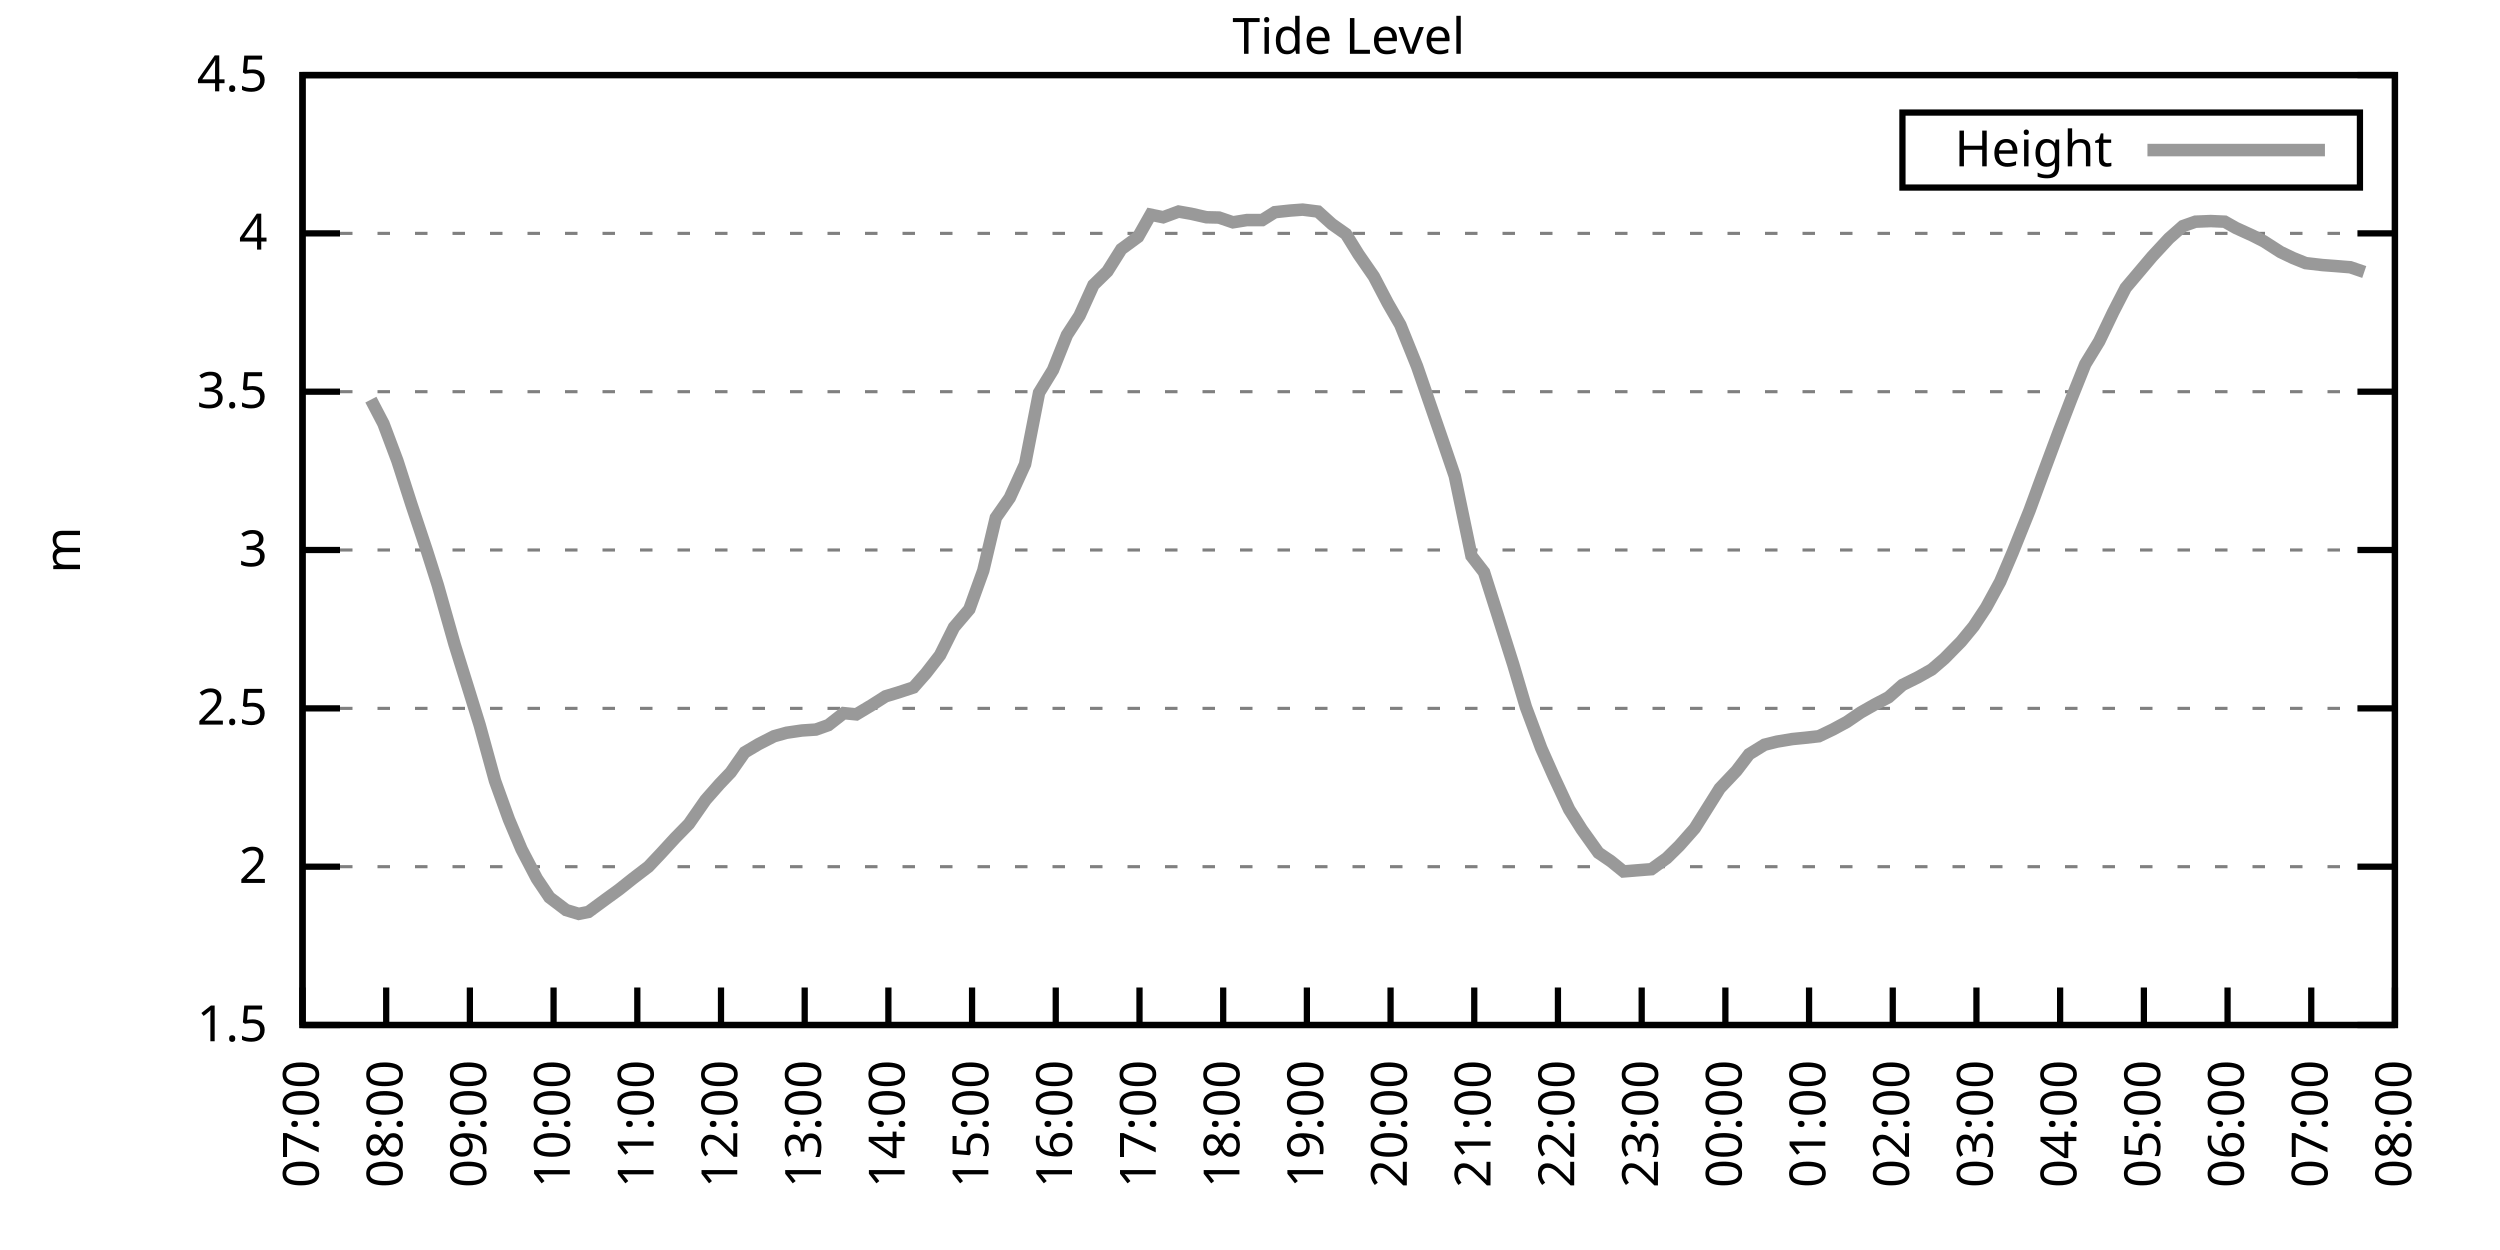
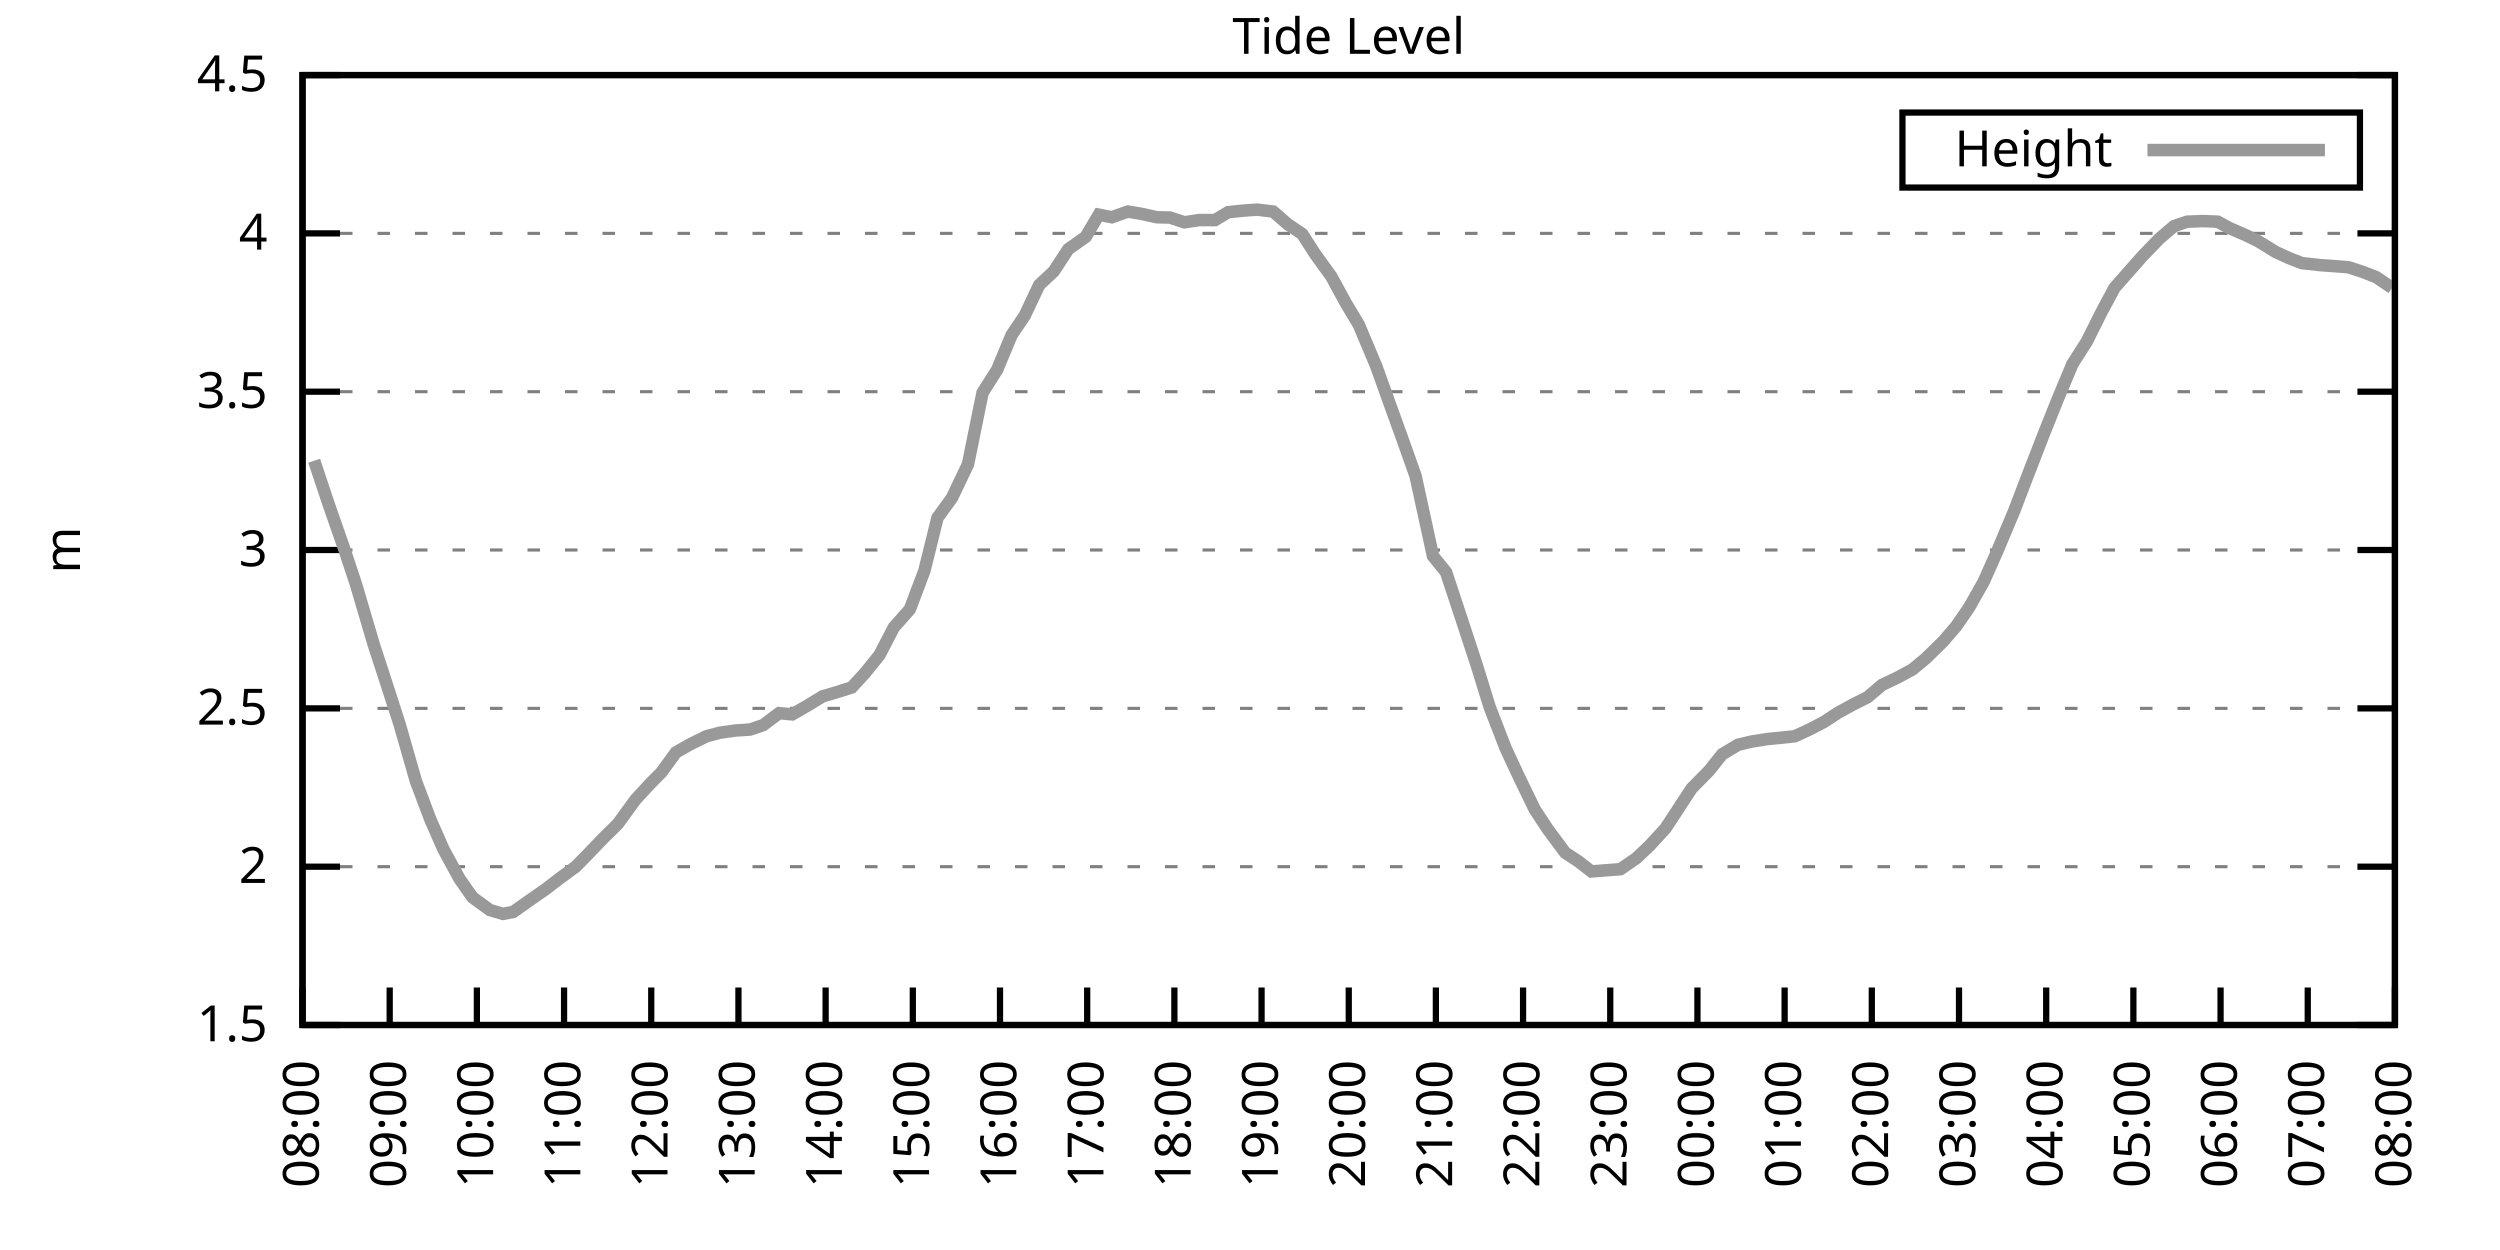
<svg xmlns="http://www.w3.org/2000/svg" xmlns:xlink="http://www.w3.org/1999/xlink" width="400" height="200" viewBox="0 0 400 200">
  <g id="gnuplot_canvas">
    <rect x="0" y="0" width="400" height="200" fill="none" />
    <defs>
      <circle id="gpDot" r="0.5" stroke-width="0.5" stroke="currentColor" />
      <path id="gpPt0" stroke-width="0.333" stroke="currentColor" d="M-1,0 h2 M0,-1 v2" />
      <path id="gpPt1" stroke-width="0.333" stroke="currentColor" d="M-1,-1 L1,1 M1,-1 L-1,1" />
      <path id="gpPt2" stroke-width="0.333" stroke="currentColor" d="M-1,0 L1,0 M0,-1 L0,1 M-1,-1 L1,1 M-1,1 L1,-1" />
      <rect id="gpPt3" stroke-width="0.333" stroke="currentColor" x="-1" y="-1" width="2" height="2" />
      <rect id="gpPt4" stroke-width="0.333" stroke="currentColor" fill="currentColor" x="-1" y="-1" width="2" height="2" />
      <circle id="gpPt5" stroke-width="0.333" stroke="currentColor" cx="0" cy="0" r="1" />
      <use xlink:href="#gpPt5" id="gpPt6" fill="currentColor" stroke="none" />
      <path id="gpPt7" stroke-width="0.333" stroke="currentColor" d="M0,-1.33 L-1.33,0.67 L1.33,0.67 z" />
      <use xlink:href="#gpPt7" id="gpPt8" fill="currentColor" stroke="none" />
      <use xlink:href="#gpPt7" id="gpPt9" stroke="currentColor" transform="rotate(180)" />
      <use xlink:href="#gpPt9" id="gpPt10" fill="currentColor" stroke="none" />
      <use xlink:href="#gpPt3" id="gpPt11" stroke="currentColor" transform="rotate(45)" />
      <use xlink:href="#gpPt11" id="gpPt12" fill="currentColor" stroke="none" />
      <path id="gpPt13" stroke-width="0.333" stroke="currentColor" d="M0,1.330 L1.265,0.411 L0.782,-1.067 L-0.782,-1.076 L-1.265,0.411 z" />
      <use xlink:href="#gpPt13" id="gpPt14" fill="currentColor" stroke="none" />
      <filter id="textbox" filterUnits="objectBoundingBox" x="0" y="0" height="1" width="1">
        <feFlood flood-color="white" flood-opacity="1" result="bgnd" />
        <feComposite in="SourceGraphic" in2="bgnd" operator="atop" />
      </filter>
      <filter id="greybox" filterUnits="objectBoundingBox" x="0" y="0" height="1" width="1">
        <feFlood flood-color="lightgrey" flood-opacity="1" result="grey" />
        <feComposite in="SourceGraphic" in2="grey" operator="atop" />
      </filter>
    </defs>
    <g fill="none" color="white" stroke="currentColor" stroke-width="1.00" stroke-linecap="butt" stroke-linejoin="miter">
</g>
    <g fill="none" color="black" stroke="currentColor" stroke-width="1.00" stroke-linecap="butt" stroke-linejoin="miter">
      <g stroke="none" shape-rendering="crispEdges">
        <polygon fill="rgb(255, 255, 255)" points="48.40,164.00 383.18,164.00 383.18,12.02 48.40,12.02 " />
      </g>
    </g>
    <g fill="none" color="black" stroke="currentColor" stroke-width="1.00" stroke-linecap="butt" stroke-linejoin="miter">
</g>
    <g fill="none" color="black" stroke="black" stroke-width="0.50" stroke-linecap="butt" stroke-linejoin="miter">
</g>
    <g fill="none" color="gray" stroke="currentColor" stroke-width="0.50" stroke-linecap="butt" stroke-linejoin="miter">
      <path stroke="gray" stroke-dasharray="2,4" class="gridline" d="M48.40,164.00 L383.19,164.00  " />
    </g>
    <g fill="none" color="gray" stroke="gray" stroke-width="1.00" stroke-linecap="butt" stroke-linejoin="miter">
</g>
    <g fill="none" color="black" stroke="currentColor" stroke-width="1.00" stroke-linecap="butt" stroke-linejoin="miter">
      <path stroke="black" d="M48.40,164.00 L54.40,164.00 M383.19,164.00 L377.19,164.00  " />
      <g transform="translate(42.80,166.60)" stroke="none" fill="black" font-family="Sans" font-size="8.00" text-anchor="end">
        <text>
          <tspan font-family="Sans"> 1.5</tspan>
        </text>
      </g>
    </g>
    <g fill="none" color="black" stroke="currentColor" stroke-width="1.00" stroke-linecap="butt" stroke-linejoin="miter">
</g>
    <g fill="none" color="black" stroke="black" stroke-width="0.50" stroke-linecap="butt" stroke-linejoin="miter">
</g>
    <g fill="none" color="gray" stroke="currentColor" stroke-width="0.50" stroke-linecap="butt" stroke-linejoin="miter">
      <path stroke="gray" stroke-dasharray="2,4" class="gridline" d="M48.40,138.67 L383.19,138.67  " />
    </g>
    <g fill="none" color="gray" stroke="gray" stroke-width="1.00" stroke-linecap="butt" stroke-linejoin="miter">
</g>
    <g fill="none" color="black" stroke="currentColor" stroke-width="1.00" stroke-linecap="butt" stroke-linejoin="miter">
      <path stroke="black" d="M48.40,138.67 L54.40,138.67 M383.19,138.67 L377.19,138.67  " />
      <g transform="translate(42.80,141.27)" stroke="none" fill="black" font-family="Sans" font-size="8.00" text-anchor="end">
        <text>
          <tspan font-family="Sans"> 2</tspan>
        </text>
      </g>
    </g>
    <g fill="none" color="black" stroke="currentColor" stroke-width="1.00" stroke-linecap="butt" stroke-linejoin="miter">
</g>
    <g fill="none" color="black" stroke="black" stroke-width="0.50" stroke-linecap="butt" stroke-linejoin="miter">
</g>
    <g fill="none" color="gray" stroke="currentColor" stroke-width="0.50" stroke-linecap="butt" stroke-linejoin="miter">
      <path stroke="gray" stroke-dasharray="2,4" class="gridline" d="M48.40,113.34 L383.19,113.34  " />
    </g>
    <g fill="none" color="gray" stroke="gray" stroke-width="1.00" stroke-linecap="butt" stroke-linejoin="miter">
</g>
    <g fill="none" color="black" stroke="currentColor" stroke-width="1.00" stroke-linecap="butt" stroke-linejoin="miter">
      <path stroke="black" d="M48.40,113.34 L54.40,113.34 M383.19,113.34 L377.19,113.34  " />
      <g transform="translate(42.80,115.94)" stroke="none" fill="black" font-family="Sans" font-size="8.00" text-anchor="end">
        <text>
          <tspan font-family="Sans"> 2.5</tspan>
        </text>
      </g>
    </g>
    <g fill="none" color="black" stroke="currentColor" stroke-width="1.00" stroke-linecap="butt" stroke-linejoin="miter">
</g>
    <g fill="none" color="black" stroke="black" stroke-width="0.50" stroke-linecap="butt" stroke-linejoin="miter">
</g>
    <g fill="none" color="gray" stroke="currentColor" stroke-width="0.50" stroke-linecap="butt" stroke-linejoin="miter">
      <path stroke="gray" stroke-dasharray="2,4" class="gridline" d="M48.40,88.00 L383.19,88.00  " />
    </g>
    <g fill="none" color="gray" stroke="gray" stroke-width="1.00" stroke-linecap="butt" stroke-linejoin="miter">
</g>
    <g fill="none" color="black" stroke="currentColor" stroke-width="1.00" stroke-linecap="butt" stroke-linejoin="miter">
      <path stroke="black" d="M48.40,88.00 L54.40,88.00 M383.19,88.00 L377.19,88.00  " />
      <g transform="translate(42.80,90.60)" stroke="none" fill="black" font-family="Sans" font-size="8.00" text-anchor="end">
        <text>
          <tspan font-family="Sans"> 3</tspan>
        </text>
      </g>
    </g>
    <g fill="none" color="black" stroke="currentColor" stroke-width="1.00" stroke-linecap="butt" stroke-linejoin="miter">
</g>
    <g fill="none" color="black" stroke="black" stroke-width="0.50" stroke-linecap="butt" stroke-linejoin="miter">
</g>
    <g fill="none" color="gray" stroke="currentColor" stroke-width="0.50" stroke-linecap="butt" stroke-linejoin="miter">
      <path stroke="gray" stroke-dasharray="2,4" class="gridline" d="M48.40,62.67 L383.19,62.67  " />
    </g>
    <g fill="none" color="gray" stroke="gray" stroke-width="1.00" stroke-linecap="butt" stroke-linejoin="miter">
</g>
    <g fill="none" color="black" stroke="currentColor" stroke-width="1.00" stroke-linecap="butt" stroke-linejoin="miter">
      <path stroke="black" d="M48.40,62.67 L54.40,62.67 M383.19,62.67 L377.19,62.67  " />
      <g transform="translate(42.80,65.27)" stroke="none" fill="black" font-family="Sans" font-size="8.00" text-anchor="end">
        <text>
          <tspan font-family="Sans"> 3.5</tspan>
        </text>
      </g>
    </g>
    <g fill="none" color="black" stroke="currentColor" stroke-width="1.00" stroke-linecap="butt" stroke-linejoin="miter">
</g>
    <g fill="none" color="black" stroke="black" stroke-width="0.50" stroke-linecap="butt" stroke-linejoin="miter">
</g>
    <g fill="none" color="gray" stroke="currentColor" stroke-width="0.50" stroke-linecap="butt" stroke-linejoin="miter">
      <path stroke="gray" stroke-dasharray="2,4" class="gridline" d="M48.40,37.34 L383.19,37.34  " />
    </g>
    <g fill="none" color="gray" stroke="gray" stroke-width="1.00" stroke-linecap="butt" stroke-linejoin="miter">
</g>
    <g fill="none" color="black" stroke="currentColor" stroke-width="1.00" stroke-linecap="butt" stroke-linejoin="miter">
      <path stroke="black" d="M48.40,37.34 L54.40,37.34 M383.19,37.34 L377.19,37.34  " />
      <g transform="translate(42.80,39.94)" stroke="none" fill="black" font-family="Sans" font-size="8.00" text-anchor="end">
        <text>
          <tspan font-family="Sans"> 4</tspan>
        </text>
      </g>
    </g>
    <g fill="none" color="black" stroke="currentColor" stroke-width="1.00" stroke-linecap="butt" stroke-linejoin="miter">
</g>
    <g fill="none" color="black" stroke="black" stroke-width="0.50" stroke-linecap="butt" stroke-linejoin="miter">
</g>
    <g fill="none" color="gray" stroke="currentColor" stroke-width="0.50" stroke-linecap="butt" stroke-linejoin="miter">
      <path stroke="gray" stroke-dasharray="2,4" class="gridline" d="M48.40,12.01 L383.19,12.01  " />
    </g>
    <g fill="none" color="gray" stroke="gray" stroke-width="1.00" stroke-linecap="butt" stroke-linejoin="miter">
</g>
    <g fill="none" color="black" stroke="currentColor" stroke-width="1.00" stroke-linecap="butt" stroke-linejoin="miter">
      <path stroke="black" d="M48.40,12.01 L54.40,12.01 M383.19,12.01 L377.19,12.01  " />
      <g transform="translate(42.80,14.61)" stroke="none" fill="black" font-family="Sans" font-size="8.00" text-anchor="end">
        <text>
          <tspan font-family="Sans"> 4.5</tspan>
        </text>
      </g>
    </g>
    <g fill="none" color="black" stroke="currentColor" stroke-width="1.00" stroke-linecap="butt" stroke-linejoin="miter">
      <path stroke="black" d="M48.40,164.00 L48.40,158.00  " />
      <g transform="translate(51.00,169.60) rotate(270.00)" stroke="none" fill="black" font-family="Sans" font-size="8.00" text-anchor="end">
        <text>
-           <tspan font-family="Sans">07:00</tspan>
-         </text>
-       </g>
-     </g>
-     <g fill="none" color="black" stroke="currentColor" stroke-width="1.00" stroke-linecap="butt" stroke-linejoin="miter">
-       <path stroke="black" d="M61.79,164.00 L61.79,158.00  " />
-       <g transform="translate(64.39,169.60) rotate(270.00)" stroke="none" fill="black" font-family="Sans" font-size="8.00" text-anchor="end">
-         <text>
          <tspan font-family="Sans">08:00</tspan>
        </text>
      </g>
    </g>
    <g fill="none" color="black" stroke="currentColor" stroke-width="1.00" stroke-linecap="butt" stroke-linejoin="miter">
-       <path stroke="black" d="M75.18,164.00 L75.18,158.00  " />
-       <g transform="translate(77.78,169.60) rotate(270.00)" stroke="none" fill="black" font-family="Sans" font-size="8.00" text-anchor="end">
+       <path stroke="black" d="M62.35,164.00 L62.35,158.00  " />
+       <g transform="translate(64.95,169.60) rotate(270.00)" stroke="none" fill="black" font-family="Sans" font-size="8.00" text-anchor="end">
        <text>
          <tspan font-family="Sans">09:00</tspan>
        </text>
      </g>
    </g>
    <g fill="none" color="black" stroke="currentColor" stroke-width="1.00" stroke-linecap="butt" stroke-linejoin="miter">
-       <path stroke="black" d="M88.57,164.00 L88.57,158.00  " />
-       <g transform="translate(91.17,169.60) rotate(270.00)" stroke="none" fill="black" font-family="Sans" font-size="8.00" text-anchor="end">
+       <path stroke="black" d="M76.30,164.00 L76.30,158.00  " />
+       <g transform="translate(78.90,169.60) rotate(270.00)" stroke="none" fill="black" font-family="Sans" font-size="8.00" text-anchor="end">
        <text>
          <tspan font-family="Sans">10:00</tspan>
        </text>
      </g>
    </g>
    <g fill="none" color="black" stroke="currentColor" stroke-width="1.00" stroke-linecap="butt" stroke-linejoin="miter">
-       <path stroke="black" d="M101.97,164.00 L101.97,158.00  " />
-       <g transform="translate(104.57,169.60) rotate(270.00)" stroke="none" fill="black" font-family="Sans" font-size="8.00" text-anchor="end">
+       <path stroke="black" d="M90.25,164.00 L90.25,158.00  " />
+       <g transform="translate(92.85,169.60) rotate(270.00)" stroke="none" fill="black" font-family="Sans" font-size="8.00" text-anchor="end">
        <text>
          <tspan font-family="Sans">11:00</tspan>
        </text>
      </g>
    </g>
    <g fill="none" color="black" stroke="currentColor" stroke-width="1.00" stroke-linecap="butt" stroke-linejoin="miter">
-       <path stroke="black" d="M115.36,164.00 L115.36,158.00  " />
-       <g transform="translate(117.96,169.60) rotate(270.00)" stroke="none" fill="black" font-family="Sans" font-size="8.00" text-anchor="end">
+       <path stroke="black" d="M104.20,164.00 L104.20,158.00  " />
+       <g transform="translate(106.80,169.60) rotate(270.00)" stroke="none" fill="black" font-family="Sans" font-size="8.00" text-anchor="end">
        <text>
          <tspan font-family="Sans">12:00</tspan>
        </text>
      </g>
    </g>
    <g fill="none" color="black" stroke="currentColor" stroke-width="1.00" stroke-linecap="butt" stroke-linejoin="miter">
-       <path stroke="black" d="M128.75,164.00 L128.75,158.00  " />
-       <g transform="translate(131.35,169.60) rotate(270.00)" stroke="none" fill="black" font-family="Sans" font-size="8.00" text-anchor="end">
+       <path stroke="black" d="M118.15,164.00 L118.15,158.00  " />
+       <g transform="translate(120.75,169.60) rotate(270.00)" stroke="none" fill="black" font-family="Sans" font-size="8.00" text-anchor="end">
        <text>
          <tspan font-family="Sans">13:00</tspan>
        </text>
      </g>
    </g>
    <g fill="none" color="black" stroke="currentColor" stroke-width="1.00" stroke-linecap="butt" stroke-linejoin="miter">
-       <path stroke="black" d="M142.14,164.00 L142.14,158.00  " />
-       <g transform="translate(144.74,169.60) rotate(270.00)" stroke="none" fill="black" font-family="Sans" font-size="8.00" text-anchor="end">
+       <path stroke="black" d="M132.10,164.00 L132.10,158.00  " />
+       <g transform="translate(134.70,169.60) rotate(270.00)" stroke="none" fill="black" font-family="Sans" font-size="8.00" text-anchor="end">
        <text>
          <tspan font-family="Sans">14:00</tspan>
        </text>
      </g>
    </g>
    <g fill="none" color="black" stroke="currentColor" stroke-width="1.00" stroke-linecap="butt" stroke-linejoin="miter">
-       <path stroke="black" d="M155.53,164.00 L155.53,158.00  " />
-       <g transform="translate(158.13,169.60) rotate(270.00)" stroke="none" fill="black" font-family="Sans" font-size="8.00" text-anchor="end">
+       <path stroke="black" d="M146.05,164.00 L146.05,158.00  " />
+       <g transform="translate(148.65,169.60) rotate(270.00)" stroke="none" fill="black" font-family="Sans" font-size="8.00" text-anchor="end">
        <text>
          <tspan font-family="Sans">15:00</tspan>
        </text>
      </g>
    </g>
    <g fill="none" color="black" stroke="currentColor" stroke-width="1.00" stroke-linecap="butt" stroke-linejoin="miter">
-       <path stroke="black" d="M168.92,164.00 L168.92,158.00  " />
-       <g transform="translate(171.52,169.60) rotate(270.00)" stroke="none" fill="black" font-family="Sans" font-size="8.00" text-anchor="end">
+       <path stroke="black" d="M160.00,164.00 L160.00,158.00  " />
+       <g transform="translate(162.60,169.60) rotate(270.00)" stroke="none" fill="black" font-family="Sans" font-size="8.00" text-anchor="end">
        <text>
          <tspan font-family="Sans">16:00</tspan>
        </text>
      </g>
    </g>
    <g fill="none" color="black" stroke="currentColor" stroke-width="1.00" stroke-linecap="butt" stroke-linejoin="miter">
-       <path stroke="black" d="M182.32,164.00 L182.32,158.00  " />
-       <g transform="translate(184.92,169.60) rotate(270.00)" stroke="none" fill="black" font-family="Sans" font-size="8.00" text-anchor="end">
+       <path stroke="black" d="M173.95,164.00 L173.95,158.00  " />
+       <g transform="translate(176.55,169.60) rotate(270.00)" stroke="none" fill="black" font-family="Sans" font-size="8.00" text-anchor="end">
        <text>
          <tspan font-family="Sans">17:00</tspan>
        </text>
      </g>
    </g>
    <g fill="none" color="black" stroke="currentColor" stroke-width="1.00" stroke-linecap="butt" stroke-linejoin="miter">
-       <path stroke="black" d="M195.71,164.00 L195.71,158.00  " />
-       <g transform="translate(198.31,169.60) rotate(270.00)" stroke="none" fill="black" font-family="Sans" font-size="8.00" text-anchor="end">
+       <path stroke="black" d="M187.90,164.00 L187.90,158.00  " />
+       <g transform="translate(190.50,169.60) rotate(270.00)" stroke="none" fill="black" font-family="Sans" font-size="8.00" text-anchor="end">
        <text>
          <tspan font-family="Sans">18:00</tspan>
        </text>
      </g>
    </g>
    <g fill="none" color="black" stroke="currentColor" stroke-width="1.00" stroke-linecap="butt" stroke-linejoin="miter">
-       <path stroke="black" d="M209.10,164.00 L209.10,158.00  " />
-       <g transform="translate(211.70,169.60) rotate(270.00)" stroke="none" fill="black" font-family="Sans" font-size="8.00" text-anchor="end">
+       <path stroke="black" d="M201.85,164.00 L201.85,158.00  " />
+       <g transform="translate(204.45,169.60) rotate(270.00)" stroke="none" fill="black" font-family="Sans" font-size="8.00" text-anchor="end">
        <text>
          <tspan font-family="Sans">19:00</tspan>
        </text>
      </g>
    </g>
    <g fill="none" color="black" stroke="currentColor" stroke-width="1.00" stroke-linecap="butt" stroke-linejoin="miter">
-       <path stroke="black" d="M222.49,164.00 L222.49,158.00  " />
-       <g transform="translate(225.09,169.60) rotate(270.00)" stroke="none" fill="black" font-family="Sans" font-size="8.00" text-anchor="end">
+       <path stroke="black" d="M215.80,164.00 L215.80,158.00  " />
+       <g transform="translate(218.40,169.60) rotate(270.00)" stroke="none" fill="black" font-family="Sans" font-size="8.00" text-anchor="end">
        <text>
          <tspan font-family="Sans">20:00</tspan>
        </text>
      </g>
    </g>
    <g fill="none" color="black" stroke="currentColor" stroke-width="1.00" stroke-linecap="butt" stroke-linejoin="miter">
-       <path stroke="black" d="M235.88,164.00 L235.88,158.00  " />
-       <g transform="translate(238.48,169.60) rotate(270.00)" stroke="none" fill="black" font-family="Sans" font-size="8.00" text-anchor="end">
+       <path stroke="black" d="M229.74,164.00 L229.74,158.00  " />
+       <g transform="translate(232.34,169.60) rotate(270.00)" stroke="none" fill="black" font-family="Sans" font-size="8.00" text-anchor="end">
        <text>
          <tspan font-family="Sans">21:00</tspan>
        </text>
      </g>
    </g>
    <g fill="none" color="black" stroke="currentColor" stroke-width="1.00" stroke-linecap="butt" stroke-linejoin="miter">
-       <path stroke="black" d="M249.27,164.00 L249.27,158.00  " />
-       <g transform="translate(251.87,169.60) rotate(270.00)" stroke="none" fill="black" font-family="Sans" font-size="8.00" text-anchor="end">
+       <path stroke="black" d="M243.69,164.00 L243.69,158.00  " />
+       <g transform="translate(246.29,169.60) rotate(270.00)" stroke="none" fill="black" font-family="Sans" font-size="8.00" text-anchor="end">
        <text>
          <tspan font-family="Sans">22:00</tspan>
        </text>
      </g>
    </g>
    <g fill="none" color="black" stroke="currentColor" stroke-width="1.00" stroke-linecap="butt" stroke-linejoin="miter">
-       <path stroke="black" d="M262.67,164.00 L262.67,158.00  " />
-       <g transform="translate(265.27,169.60) rotate(270.00)" stroke="none" fill="black" font-family="Sans" font-size="8.00" text-anchor="end">
+       <path stroke="black" d="M257.64,164.00 L257.64,158.00  " />
+       <g transform="translate(260.24,169.60) rotate(270.00)" stroke="none" fill="black" font-family="Sans" font-size="8.00" text-anchor="end">
        <text>
          <tspan font-family="Sans">23:00</tspan>
        </text>
      </g>
    </g>
    <g fill="none" color="black" stroke="currentColor" stroke-width="1.00" stroke-linecap="butt" stroke-linejoin="miter">
-       <path stroke="black" d="M276.06,164.00 L276.06,158.00  " />
-       <g transform="translate(278.66,169.60) rotate(270.00)" stroke="none" fill="black" font-family="Sans" font-size="8.00" text-anchor="end">
+       <path stroke="black" d="M271.59,164.00 L271.59,158.00  " />
+       <g transform="translate(274.19,169.60) rotate(270.00)" stroke="none" fill="black" font-family="Sans" font-size="8.00" text-anchor="end">
        <text>
          <tspan font-family="Sans">00:00</tspan>
        </text>
      </g>
    </g>
    <g fill="none" color="black" stroke="currentColor" stroke-width="1.00" stroke-linecap="butt" stroke-linejoin="miter">
-       <path stroke="black" d="M289.45,164.00 L289.45,158.00  " />
-       <g transform="translate(292.05,169.60) rotate(270.00)" stroke="none" fill="black" font-family="Sans" font-size="8.00" text-anchor="end">
+       <path stroke="black" d="M285.54,164.00 L285.54,158.00  " />
+       <g transform="translate(288.14,169.60) rotate(270.00)" stroke="none" fill="black" font-family="Sans" font-size="8.00" text-anchor="end">
        <text>
          <tspan font-family="Sans">01:00</tspan>
        </text>
      </g>
    </g>
    <g fill="none" color="black" stroke="currentColor" stroke-width="1.00" stroke-linecap="butt" stroke-linejoin="miter">
-       <path stroke="black" d="M302.84,164.00 L302.84,158.00  " />
-       <g transform="translate(305.44,169.60) rotate(270.00)" stroke="none" fill="black" font-family="Sans" font-size="8.00" text-anchor="end">
+       <path stroke="black" d="M299.49,164.00 L299.49,158.00  " />
+       <g transform="translate(302.09,169.60) rotate(270.00)" stroke="none" fill="black" font-family="Sans" font-size="8.00" text-anchor="end">
        <text>
          <tspan font-family="Sans">02:00</tspan>
        </text>
      </g>
    </g>
    <g fill="none" color="black" stroke="currentColor" stroke-width="1.00" stroke-linecap="butt" stroke-linejoin="miter">
-       <path stroke="black" d="M316.23,164.00 L316.23,158.00  " />
-       <g transform="translate(318.83,169.60) rotate(270.00)" stroke="none" fill="black" font-family="Sans" font-size="8.00" text-anchor="end">
+       <path stroke="black" d="M313.44,164.00 L313.44,158.00  " />
+       <g transform="translate(316.04,169.60) rotate(270.00)" stroke="none" fill="black" font-family="Sans" font-size="8.00" text-anchor="end">
        <text>
          <tspan font-family="Sans">03:00</tspan>
        </text>
      </g>
    </g>
    <g fill="none" color="black" stroke="currentColor" stroke-width="1.00" stroke-linecap="butt" stroke-linejoin="miter">
-       <path stroke="black" d="M329.62,164.00 L329.62,158.00  " />
-       <g transform="translate(332.22,169.60) rotate(270.00)" stroke="none" fill="black" font-family="Sans" font-size="8.00" text-anchor="end">
+       <path stroke="black" d="M327.39,164.00 L327.39,158.00  " />
+       <g transform="translate(329.99,169.60) rotate(270.00)" stroke="none" fill="black" font-family="Sans" font-size="8.00" text-anchor="end">
        <text>
          <tspan font-family="Sans">04:00</tspan>
        </text>
      </g>
    </g>
    <g fill="none" color="black" stroke="currentColor" stroke-width="1.00" stroke-linecap="butt" stroke-linejoin="miter">
-       <path stroke="black" d="M343.02,164.00 L343.02,158.00  " />
-       <g transform="translate(345.62,169.60) rotate(270.00)" stroke="none" fill="black" font-family="Sans" font-size="8.00" text-anchor="end">
+       <path stroke="black" d="M341.34,164.00 L341.34,158.00  " />
+       <g transform="translate(343.94,169.60) rotate(270.00)" stroke="none" fill="black" font-family="Sans" font-size="8.00" text-anchor="end">
        <text>
          <tspan font-family="Sans">05:00</tspan>
        </text>
      </g>
    </g>
    <g fill="none" color="black" stroke="currentColor" stroke-width="1.00" stroke-linecap="butt" stroke-linejoin="miter">
-       <path stroke="black" d="M356.41,164.00 L356.41,158.00  " />
-       <g transform="translate(359.01,169.60) rotate(270.00)" stroke="none" fill="black" font-family="Sans" font-size="8.00" text-anchor="end">
+       <path stroke="black" d="M355.29,164.00 L355.29,158.00  " />
+       <g transform="translate(357.89,169.60) rotate(270.00)" stroke="none" fill="black" font-family="Sans" font-size="8.00" text-anchor="end">
        <text>
          <tspan font-family="Sans">06:00</tspan>
        </text>
      </g>
    </g>
    <g fill="none" color="black" stroke="currentColor" stroke-width="1.00" stroke-linecap="butt" stroke-linejoin="miter">
-       <path stroke="black" d="M369.80,164.00 L369.80,158.00  " />
-       <g transform="translate(372.40,169.60) rotate(270.00)" stroke="none" fill="black" font-family="Sans" font-size="8.00" text-anchor="end">
+       <path stroke="black" d="M369.24,164.00 L369.24,158.00  " />
+       <g transform="translate(371.84,169.60) rotate(270.00)" stroke="none" fill="black" font-family="Sans" font-size="8.00" text-anchor="end">
        <text>
          <tspan font-family="Sans">07:00</tspan>
        </text>
      </g>
    </g>
    <g fill="none" color="black" stroke="currentColor" stroke-width="1.00" stroke-linecap="butt" stroke-linejoin="miter">
      <path stroke="black" d="M383.19,164.00 L383.19,158.00  " />
      <g transform="translate(385.79,169.60) rotate(270.00)" stroke="none" fill="black" font-family="Sans" font-size="8.00" text-anchor="end">
        <text>
          <tspan font-family="Sans">08:00</tspan>
        </text>
      </g>
    </g>
    <g fill="none" color="black" stroke="currentColor" stroke-width="1.00" stroke-linecap="butt" stroke-linejoin="miter">
</g>
    <g fill="none" color="black" stroke="currentColor" stroke-width="1.00" stroke-linecap="butt" stroke-linejoin="miter">
      <path stroke="black" d="M48.40,12.01 L48.40,164.00 L383.19,164.00 L383.19,12.01 L48.40,12.01 Z  " />
    </g>
    <g fill="none" color="black" stroke="currentColor" stroke-width="1.00" stroke-linecap="butt" stroke-linejoin="miter">
</g>
    <g fill="none" color="black" stroke="currentColor" stroke-width="1.00" stroke-linecap="butt" stroke-linejoin="miter">
      <path stroke="black" d="M304.39,30.01 L304.39,18.01 L377.59,18.01 L377.59,30.01 L304.39,30.01 Z  " />
    </g>
    <g id="Tide_level_plot_1">
      <g fill="none" color="white" stroke="black" stroke-width="2.00" stroke-linecap="butt" stroke-linejoin="miter">
</g>
      <g fill="none" color="black" stroke="currentColor" stroke-width="2.00" stroke-linecap="butt" stroke-linejoin="miter">
        <g transform="translate(337.99,26.61)" stroke="none" fill="black" font-family="Sans" font-size="8.00" text-anchor="end">
          <text>
            <tspan font-family="Sans">Height</tspan>
          </text>
        </g>
      </g>
      <g fill="none" color="black" stroke="currentColor" stroke-width="2.00" stroke-linecap="butt" stroke-linejoin="miter">
-         <path stroke="rgb(153, 153, 153)" d="M343.59,24.01 L371.99,24.01 M59.34,63.94 L61.35,67.79 L63.58,73.72 L65.81,80.66 L68.26,88.00 L70.05,93.63   L72.73,103.10 L74.96,110.25 L76.75,116.02 L79.20,124.94 L81.43,131.12 L83.44,135.88 L85.90,140.59 L87.91,143.58   L90.58,145.61 L92.59,146.22 L94.15,145.91 L96.83,143.94 L99.06,142.32 L101.30,140.54 L103.75,138.67 L105.76,136.54   L107.99,134.11 L110.22,131.83 L112.90,127.98 L115.13,125.45 L116.92,123.57 L119.15,120.38 L121.38,119.06 L123.84,117.80   L125.85,117.24 L128.30,116.88 L130.54,116.73 L132.54,116.02 L135.00,114.10 L137.01,114.30 L139.46,112.83 L141.69,111.41   L143.70,110.80 L146.16,109.99 L148.17,107.71 L150.40,104.83 L152.63,100.37 L155.09,97.48 L157.32,91.30 L159.33,82.84   L161.56,79.65 L164.01,74.28 L166.25,62.83 L168.48,59.18 L170.71,53.60 L172.72,50.51 L174.95,45.60 L177.18,43.42   L179.41,39.87 L182.09,37.90 L184.10,34.35 L186.11,34.76 L188.57,33.85 L190.57,34.20 L193.03,34.76 L195.04,34.81   L197.27,35.57 L199.50,35.21 L201.96,35.21 L203.97,33.95 L206.42,33.69 L208.43,33.54 L210.88,33.85 L213.12,35.87   L215.35,37.44 L217.36,40.69 L219.81,44.23 L222.04,48.49 L224.05,51.98 L226.73,58.62 L228.74,64.45 L230.75,70.27   L232.76,76.15 L235.44,88.97 L237.44,91.55 L239.68,98.59 L242.13,106.35 L244.14,113.13 L246.60,119.72 L248.60,124.23   L251.06,129.50 L253.07,132.69 L255.75,136.44 L257.76,137.81 L259.76,139.43 L262.22,139.23 L264.23,139.07 L266.68,137.30   L268.69,135.32 L271.15,132.54 L273.38,128.99 L275.16,126.15 L277.84,123.32 L279.85,120.68 L282.31,119.16 L284.32,118.66   L286.77,118.25 L288.78,118.05 L291.01,117.80 L293.24,116.73 L295.48,115.52 L297.71,114.00 L299.94,112.73 L302.17,111.56   L304.40,109.59 L306.86,108.37 L309.09,107.11 L311.10,105.38 L313.78,102.65 L315.79,100.21 L317.79,97.18 L320.03,93.07   L322.04,88.36 L324.71,81.72 L326.72,76.25 L329.40,69.06 L331.41,63.84 L333.64,58.27 L335.87,54.62 L338.10,49.96   L340.11,46.06 L344.35,41.04 L347.03,38.15 L349.26,36.18 L351.27,35.47 L353.73,35.37 L355.96,35.47 L357.75,36.48   L360.42,37.70 L362.21,38.61 L364.89,40.33 L366.90,41.29 L368.91,42.10 L371.58,42.41 L373.59,42.56 L376.05,42.76   L378.28,43.52  " />
+         <path stroke="rgb(153, 153, 153)" d="M343.59,24.01 L371.99,24.01 M50.26,73.72 L52.58,80.66 L55.14,88.00 L57.00,93.63 L59.79,103.10 L62.12,110.25   L63.98,116.02 L66.53,124.94 L68.86,131.12 L70.95,135.88 L73.51,140.59 L75.60,143.58 L78.39,145.61 L80.48,146.22   L82.11,145.91 L84.90,143.94 L87.23,142.32 L89.55,140.54 L92.11,138.67 L94.20,136.54 L96.53,134.11 L98.85,131.83   L101.64,127.98 L103.97,125.45 L105.83,123.57 L108.15,120.38 L110.48,119.06 L113.03,117.80 L115.13,117.24 L117.68,116.88   L120.01,116.73 L122.10,116.02 L124.66,114.10 L126.75,114.30 L129.31,112.83 L131.63,111.41 L133.72,110.80 L136.28,109.99   L138.37,107.71 L140.70,104.83 L143.02,100.37 L145.58,97.48 L147.91,91.30 L150.00,82.84 L152.32,79.65 L154.88,74.28   L157.21,62.83 L159.53,59.18 L161.86,53.60 L163.95,50.51 L166.27,45.60 L168.60,43.42 L170.92,39.87 L173.71,37.90   L175.81,34.35 L177.90,34.76 L180.46,33.85 L182.55,34.20 L185.11,34.76 L187.20,34.81 L189.52,35.57 L191.85,35.21   L194.41,35.21 L196.50,33.95 L199.06,33.69 L201.15,33.54 L203.71,33.85 L206.03,35.87 L208.36,37.44 L210.45,40.69   L213.01,44.23 L215.33,48.49 L217.42,51.98 L220.21,58.62 L222.30,64.45 L224.40,70.27 L226.49,76.15 L229.28,88.97   L231.37,91.55 L233.70,98.59 L236.25,106.35 L238.35,113.13 L240.90,119.72 L243.00,124.23 L245.55,129.50 L247.65,132.69   L250.44,136.44 L252.53,137.81 L254.62,139.43 L257.18,139.23 L259.27,139.07 L261.83,137.30 L263.92,135.32 L266.48,132.54   L268.80,128.99 L270.66,126.15 L273.45,123.32 L275.55,120.68 L278.10,119.16 L280.20,118.66 L282.75,118.25 L284.85,118.05   L287.17,117.80 L289.50,116.73 L291.82,115.52 L294.15,114.00 L296.47,112.73 L298.80,111.56 L301.12,109.59 L303.68,108.37   L306.00,107.11 L308.09,105.38 L310.88,102.65 L312.98,100.21 L315.07,97.18 L317.39,93.07 L319.49,88.36 L322.28,81.72   L324.37,76.25 L327.16,69.06 L329.25,63.84 L331.58,58.27 L333.90,54.62 L336.23,49.96 L338.32,46.06 L342.74,41.04   L345.53,38.15 L347.85,36.18 L349.94,35.47 L352.50,35.37 L354.83,35.47 L356.69,36.48 L359.48,37.70 L361.34,38.61   L364.13,40.33 L366.22,41.29 L368.31,42.10 L371.10,42.41 L373.19,42.56 L375.75,42.76 L378.08,43.52 L380.17,44.33   L382.73,46.06  " />
      </g>
    </g>
    <g fill="none" color="black" stroke="currentColor" stroke-width="2.00" stroke-linecap="butt" stroke-linejoin="miter">
</g>
    <g fill="none" color="black" stroke="black" stroke-width="1.00" stroke-linecap="butt" stroke-linejoin="miter">
</g>
    <g fill="none" color="black" stroke="currentColor" stroke-width="1.00" stroke-linecap="butt" stroke-linejoin="miter">
      <path stroke="black" d="M48.40,12.01 L48.40,164.00 L383.19,164.00 L383.19,12.01 L48.40,12.01 Z  " />
      <g transform="translate(12.80,88.01) rotate(270.00)" stroke="none" fill="black" font-family="Sans" font-size="8.00" text-anchor="middle">
        <text>
          <tspan font-family="Sans">m</tspan>
        </text>
      </g>
    </g>
    <g fill="none" color="black" stroke="currentColor" stroke-width="1.00" stroke-linecap="butt" stroke-linejoin="miter">
</g>
    <g fill="none" color="black" stroke="currentColor" stroke-width="1.00" stroke-linecap="butt" stroke-linejoin="miter">
      <g transform="translate(215.79,8.61)" stroke="none" fill="black" font-family="Sans" font-size="8.00" text-anchor="middle">
        <text>
          <tspan font-family="Sans">Tide Level</tspan>
        </text>
      </g>
    </g>
    <g fill="none" color="black" stroke="currentColor" stroke-width="1.00" stroke-linecap="butt" stroke-linejoin="miter">
</g>
  </g>
</svg>
